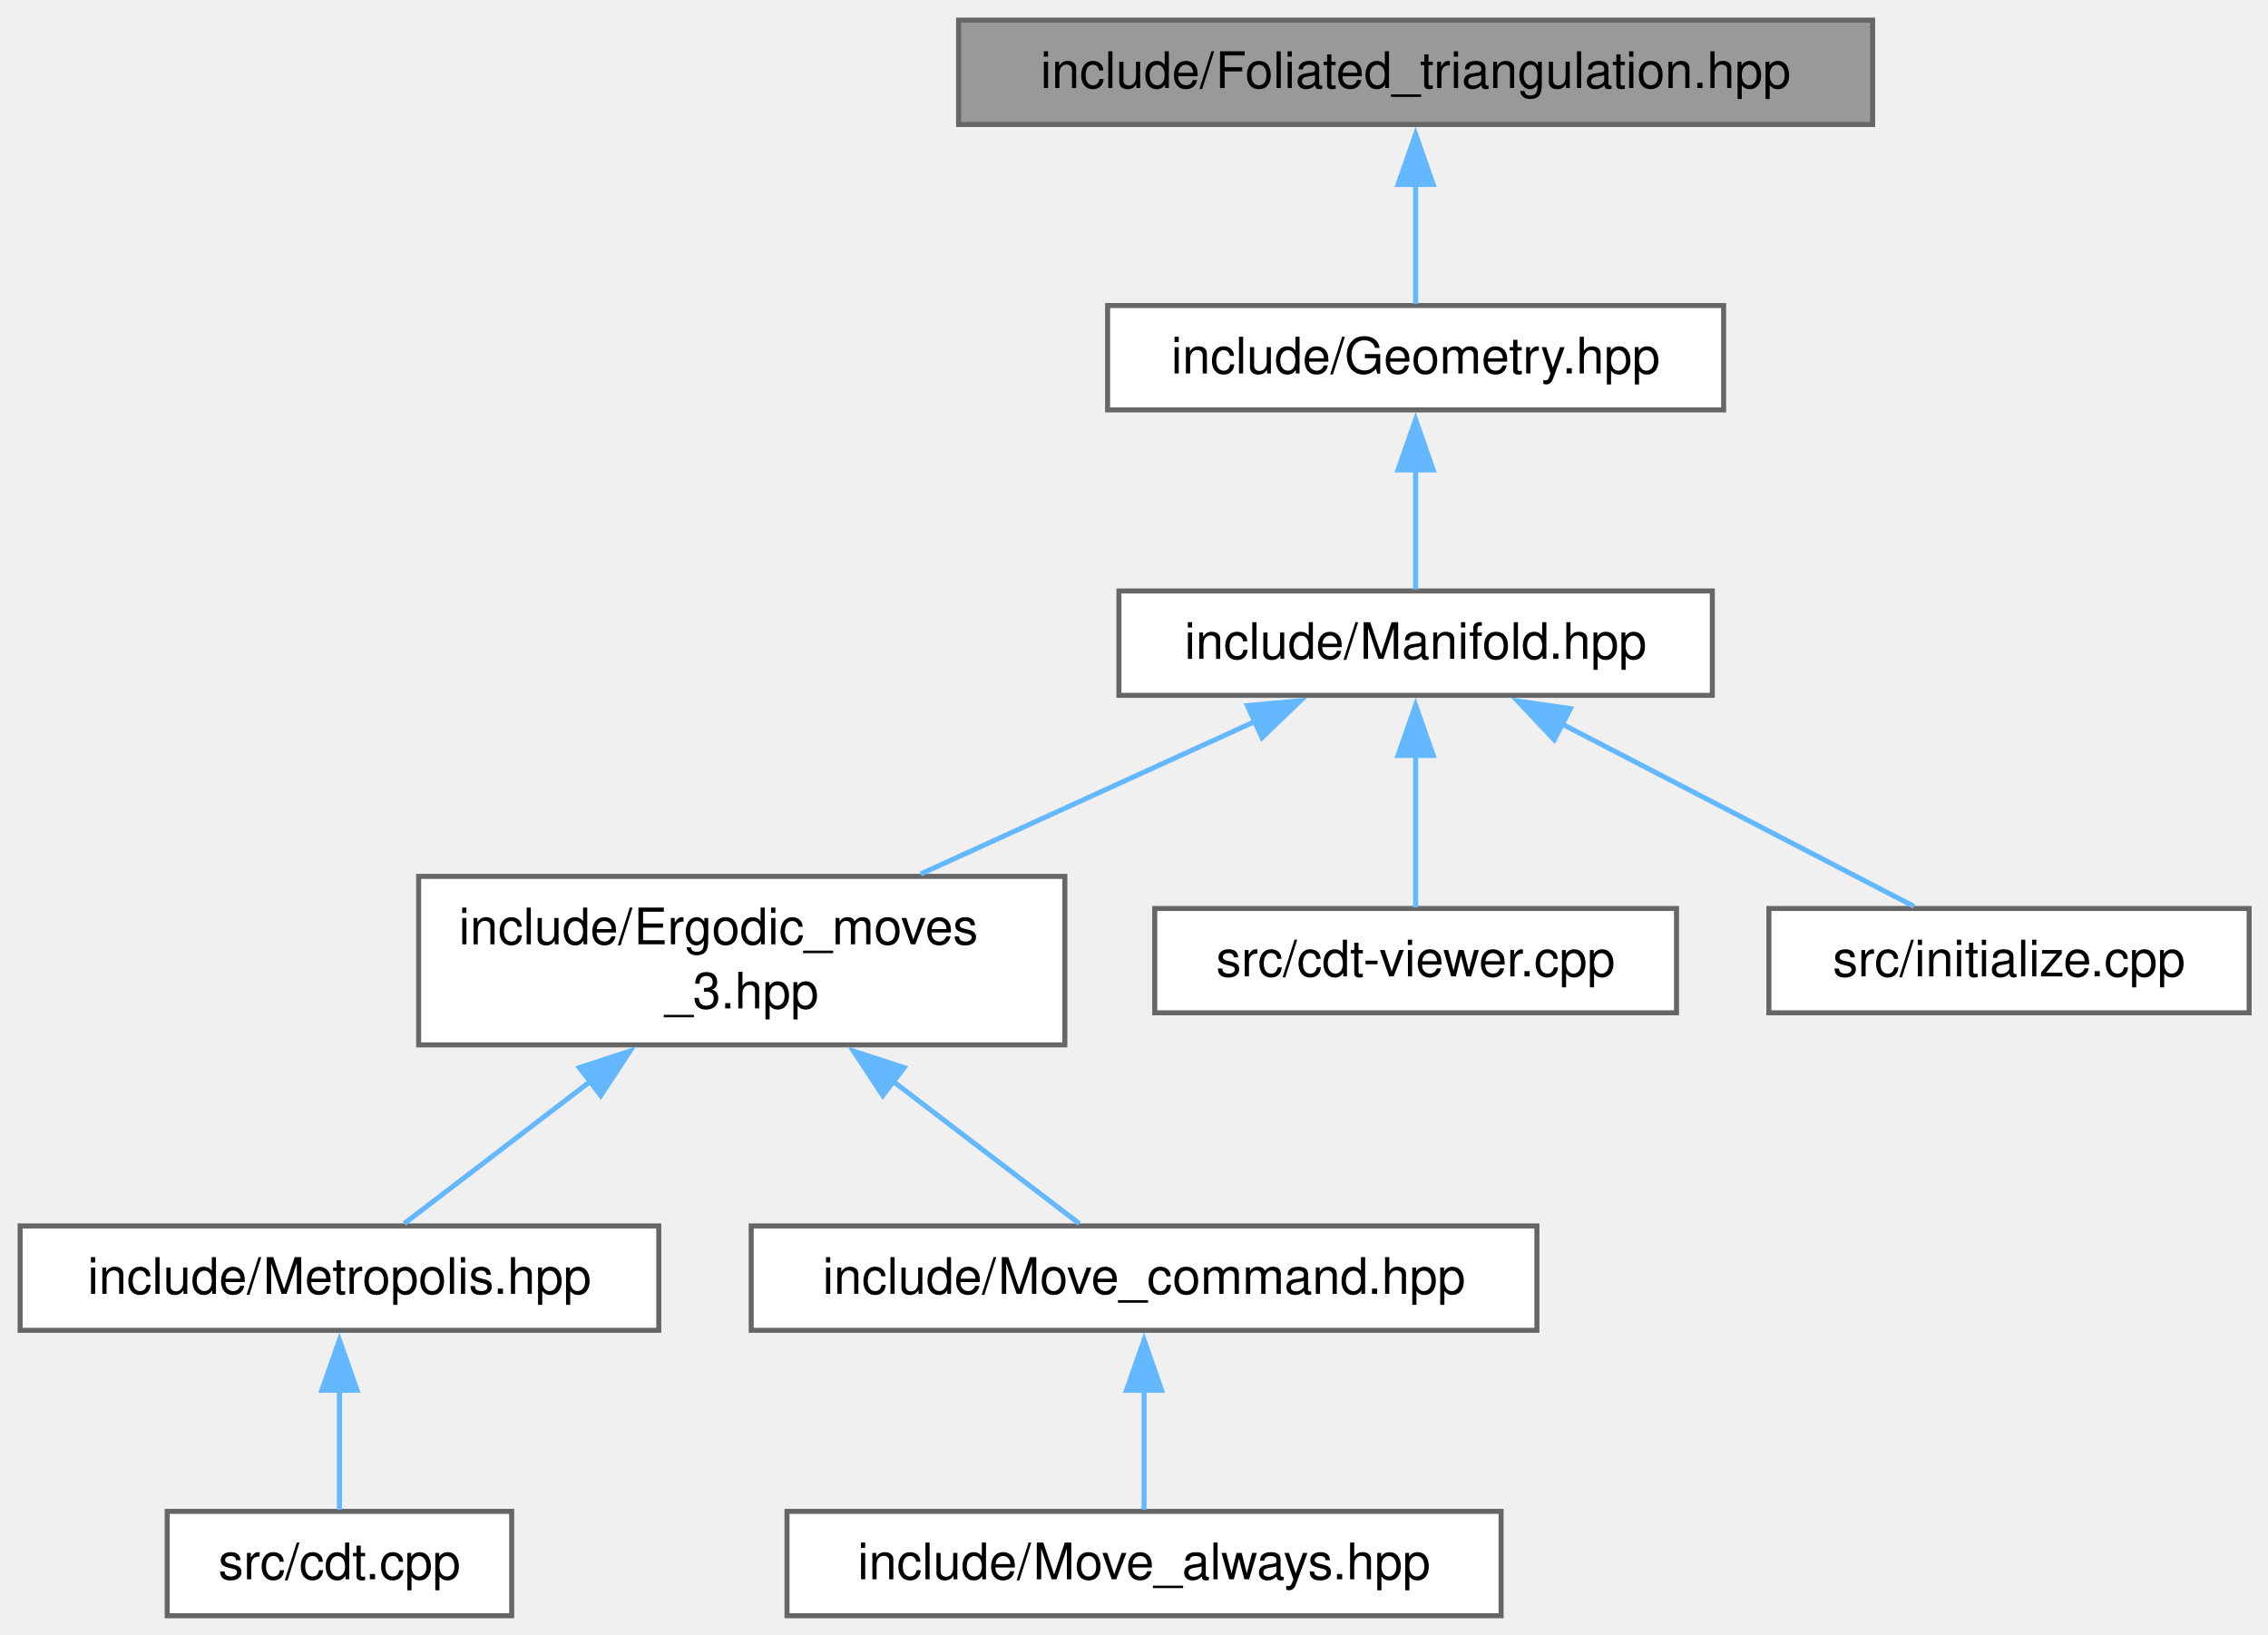
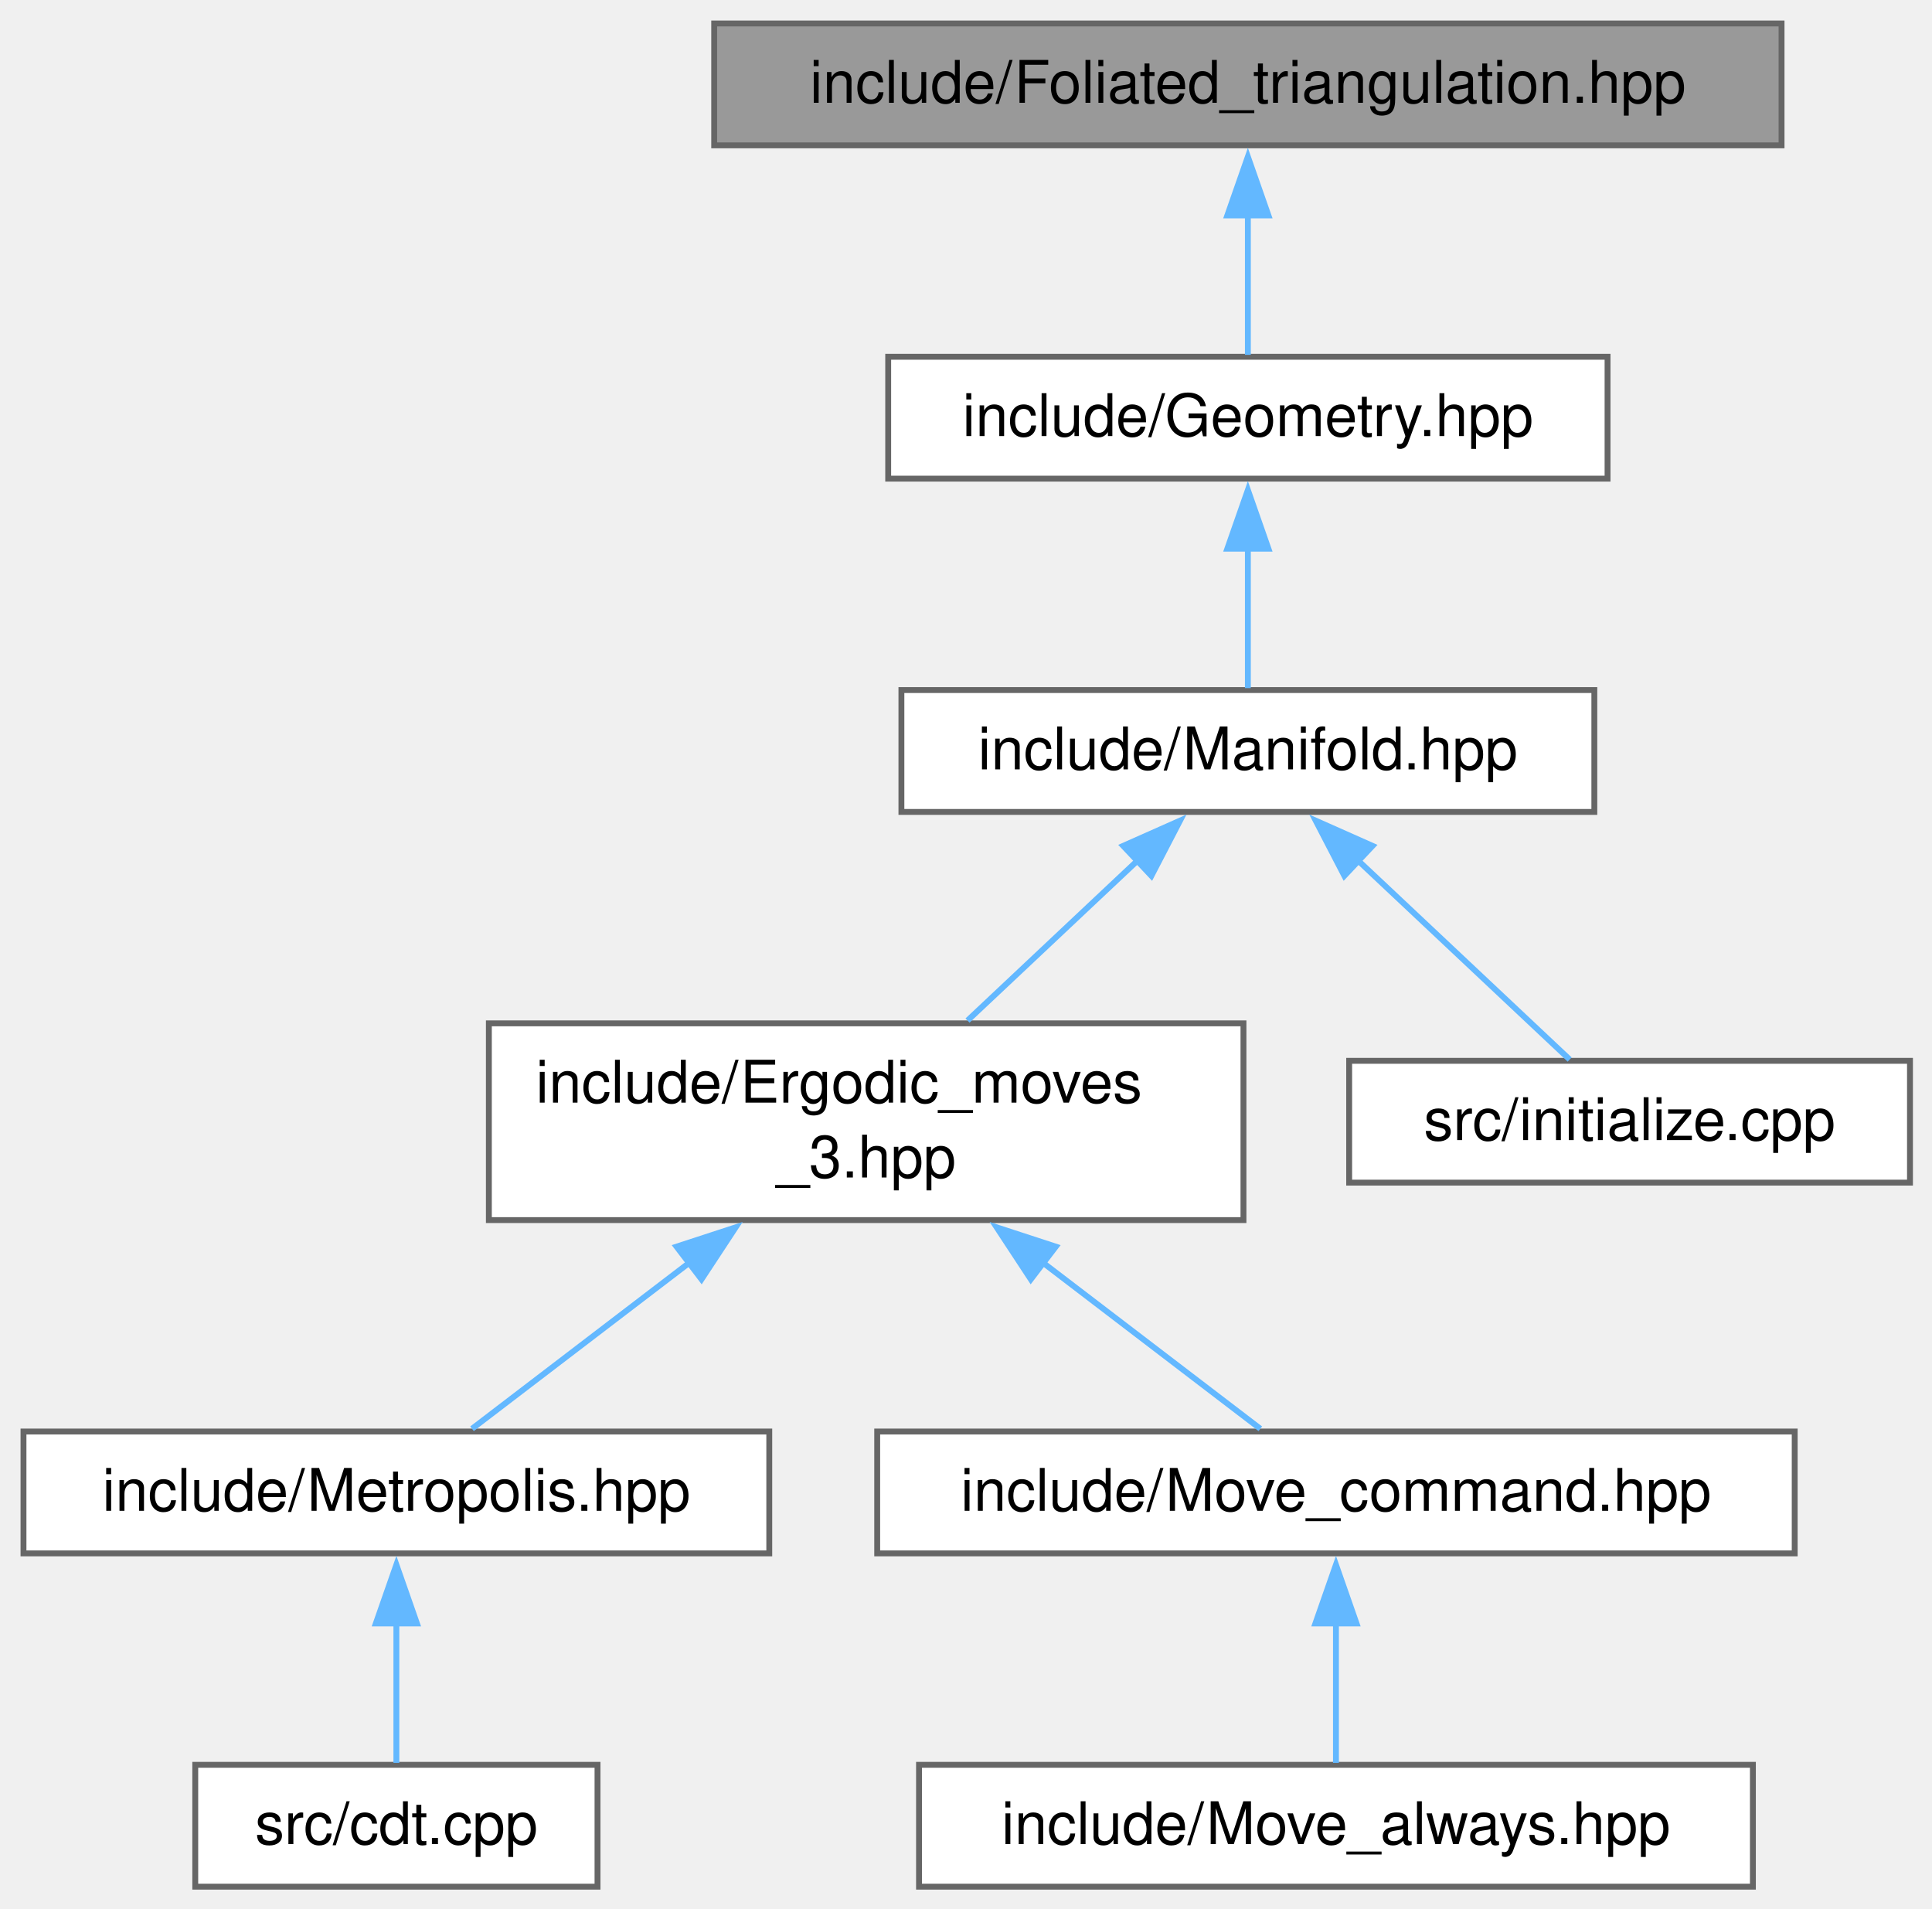
- <svg xmlns="http://www.w3.org/2000/svg" xmlns:xlink="http://www.w3.org/1999/xlink" width="451pt" height="325pt" viewBox="0.00 0.00 451.00 325.00">
+ <svg xmlns="http://www.w3.org/2000/svg" xmlns:xlink="http://www.w3.org/1999/xlink" width="329pt" height="325pt" viewBox="0.00 0.00 329.00 325.00">
  <g id="graph0" class="graph" transform="scale(1 1) rotate(0) translate(4 321.25)">
    <g id="Node000001" class="node">
      <g id="a_Node000001">
        <a xlink:title="Create foliated spherical triangulations.">
-           <polygon fill="#999999" stroke="#666666" points="368.38,-317.25 186.62,-317.25 186.62,-296.5 368.38,-296.5 368.38,-317.25" />
-           <text xml:space="preserve" text-anchor="middle" x="277.5" y="-303.75" font-family="Helvetica,sans-Serif" font-size="10.00">include/Foliated_triangulation.hpp</text>
+           <polygon fill="#999999" stroke="#666666" points="299.38,-317.25 117.62,-317.25 117.62,-296.5 299.38,-296.5 299.38,-317.25" />
+           <text xml:space="preserve" text-anchor="middle" x="208.5" y="-303.75" font-family="Helvetica,sans-Serif" font-size="10.00">include/Foliated_triangulation.hpp</text>
        </a>
      </g>
    </g>
    <g id="Node000002" class="node">
      <g id="a_Node000002">
        <a xlink:href="_geometry_8hpp.html" target="_top" xlink:title="Geometric scalars of the Manifold used to calculate the Regge action.">
-           <polygon fill="white" stroke="#666666" points="338.75,-260.5 216.25,-260.5 216.25,-239.75 338.75,-239.75 338.75,-260.5" />
-           <text xml:space="preserve" text-anchor="middle" x="277.5" y="-247" font-family="Helvetica,sans-Serif" font-size="10.00">include/Geometry.hpp</text>
+           <polygon fill="white" stroke="#666666" points="269.75,-260.5 147.25,-260.5 147.25,-239.75 269.75,-239.75 269.75,-260.5" />
+           <text xml:space="preserve" text-anchor="middle" x="208.5" y="-247" font-family="Helvetica,sans-Serif" font-size="10.00">include/Geometry.hpp</text>
        </a>
      </g>
    </g>
    <g id="edge1_Node000001_Node000002" class="edge">
      <g id="a_edge1_Node000001_Node000002">
        <a xlink:title=" ">
-           <path fill="none" stroke="#63b8ff" d="M277.5,-284.63C277.5,-276.41 277.5,-267.43 277.5,-260.83" />
-           <polygon fill="#63b8ff" stroke="#63b8ff" points="274,-284.57 277.5,-294.57 281,-284.57 274,-284.57" />
+           <path fill="none" stroke="#63b8ff" d="M208.5,-284.63C208.5,-276.41 208.5,-267.43 208.5,-260.83" />
+           <polygon fill="#63b8ff" stroke="#63b8ff" points="205,-284.57 208.5,-294.57 212,-284.57 205,-284.57" />
        </a>
      </g>
    </g>
    <g id="Node000003" class="node">
      <g id="a_Node000003">
        <a xlink:href="_manifold_8hpp.html" target="_top" xlink:title="Data structures for manifolds.">
-           <polygon fill="white" stroke="#666666" points="336.5,-203.75 218.5,-203.75 218.5,-183 336.5,-183 336.5,-203.75" />
-           <text xml:space="preserve" text-anchor="middle" x="277.5" y="-190.25" font-family="Helvetica,sans-Serif" font-size="10.00">include/Manifold.hpp</text>
+           <polygon fill="white" stroke="#666666" points="267.5,-203.75 149.5,-203.75 149.5,-183 267.5,-183 267.5,-203.75" />
+           <text xml:space="preserve" text-anchor="middle" x="208.5" y="-190.25" font-family="Helvetica,sans-Serif" font-size="10.00">include/Manifold.hpp</text>
        </a>
      </g>
    </g>
    <g id="edge2_Node000002_Node000003" class="edge">
      <g id="a_edge2_Node000002_Node000003">
        <a xlink:title=" ">
-           <path fill="none" stroke="#63b8ff" d="M277.5,-227.88C277.5,-219.66 277.5,-210.68 277.5,-204.08" />
-           <polygon fill="#63b8ff" stroke="#63b8ff" points="274,-227.82 277.5,-237.82 281,-227.82 274,-227.82" />
+           <path fill="none" stroke="#63b8ff" d="M208.5,-227.88C208.5,-219.66 208.5,-210.68 208.5,-204.08" />
+           <polygon fill="#63b8ff" stroke="#63b8ff" points="205,-227.82 208.5,-237.82 212,-227.82 205,-227.82" />
        </a>
      </g>
    </g>
    <g id="Node000004" class="node">
      <g id="a_Node000004">
        <a xlink:href="_ergodic__moves__3_8hpp.html" target="_top" xlink:title="Pachner moves on 2+1 dimensional foliated Delaunay triangulations.">
          <polygon fill="white" stroke="#666666" points="207.75,-147 79.25,-147 79.25,-113.5 207.75,-113.5 207.75,-147" />
          <text xml:space="preserve" text-anchor="start" x="87.25" y="-133.5" font-family="Helvetica,sans-Serif" font-size="10.00">include/Ergodic_moves</text>
          <text xml:space="preserve" text-anchor="middle" x="143.5" y="-120.75" font-family="Helvetica,sans-Serif" font-size="10.00">_3.hpp</text>
        </a>
      </g>
    </g>
    <g id="edge3_Node000003_Node000004" class="edge">
      <g id="a_edge3_Node000003_Node000004">
        <a xlink:title=" ">
-           <path fill="none" stroke="#63b8ff" d="M245.53,-177.79C225.53,-168.67 199.74,-156.9 179.09,-147.48" />
-           <polygon fill="#63b8ff" stroke="#63b8ff" points="244.04,-180.96 254.59,-181.93 246.95,-174.59 244.04,-180.96" />
+           <path fill="none" stroke="#63b8ff" d="M189.94,-174.93C180.77,-166.3 169.76,-155.94 160.76,-147.48" />
+           <polygon fill="#63b8ff" stroke="#63b8ff" points="187.27,-177.22 196.95,-181.52 192.07,-172.12 187.27,-177.22" />
        </a>
      </g>
    </g>
    <g id="Node000009" class="node">
      <g id="a_Node000009">
-         <a xlink:href="cdt-viewer_8cpp.html" target="_top" xlink:title="Views 3D spacetimes.">
-           <polygon fill="white" stroke="#666666" points="329.38,-140.62 225.62,-140.62 225.62,-119.88 329.38,-119.88 329.38,-140.62" />
-           <text xml:space="preserve" text-anchor="middle" x="277.5" y="-127.12" font-family="Helvetica,sans-Serif" font-size="10.00">src/cdt-viewer.cpp</text>
+         <a xlink:href="initialize_8cpp.html" target="_top" xlink:title="Generates initial spacetimes.">
+           <polygon fill="white" stroke="#666666" points="321.25,-140.62 225.75,-140.62 225.75,-119.88 321.25,-119.88 321.25,-140.62" />
+           <text xml:space="preserve" text-anchor="middle" x="273.5" y="-127.12" font-family="Helvetica,sans-Serif" font-size="10.00">src/initialize.cpp</text>
        </a>
      </g>
    </g>
    <g id="edge8_Node000003_Node000009" class="edge">
      <g id="a_edge8_Node000003_Node000009">
        <a xlink:title=" ">
-           <path fill="none" stroke="#63b8ff" d="M277.5,-171.11C277.5,-160.8 277.5,-148.93 277.5,-140.84" />
-           <polygon fill="#63b8ff" stroke="#63b8ff" points="274,-171.04 277.5,-181.04 281,-171.04 274,-171.04" />
-         </a>
-       </g>
-     </g>
-     <g id="Node000010" class="node">
-       <g id="a_Node000010">
-         <a xlink:href="initialize_8cpp.html" target="_top" xlink:title="Generates initial spacetimes.">
-           <polygon fill="white" stroke="#666666" points="443.25,-140.62 347.75,-140.62 347.75,-119.88 443.25,-119.88 443.25,-140.62" />
-           <text xml:space="preserve" text-anchor="middle" x="395.5" y="-127.12" font-family="Helvetica,sans-Serif" font-size="10.00">src/initialize.cpp</text>
-         </a>
-       </g>
-     </g>
-     <g id="edge9_Node000003_Node000010" class="edge">
-       <g id="a_edge9_Node000003_Node000010">
-         <a xlink:title=" ">
-           <path fill="none" stroke="#63b8ff" d="M306.51,-177.35C328.36,-166.03 357.68,-150.84 376.59,-141.05" />
-           <polygon fill="#63b8ff" stroke="#63b8ff" points="305.07,-174.15 297.8,-181.86 308.29,-180.37 305.07,-174.15" />
+           <path fill="none" stroke="#63b8ff" d="M227.22,-174.77C238.96,-163.73 253.66,-149.91 263.3,-140.84" />
+           <polygon fill="#63b8ff" stroke="#63b8ff" points="224.93,-172.12 220.05,-181.52 229.73,-177.22 224.93,-172.12" />
        </a>
      </g>
    </g>
    <g id="Node000005" class="node">
      <g id="a_Node000005">
        <a xlink:href="_metropolis_8hpp.html" target="_top" xlink:title="Perform Metropolis-Hastings algorithm on Delaunay Triangulations.">
          <polygon fill="white" stroke="#666666" points="127,-77.5 0,-77.5 0,-56.75 127,-56.75 127,-77.5" />
          <text xml:space="preserve" text-anchor="middle" x="63.5" y="-64" font-family="Helvetica,sans-Serif" font-size="10.00">include/Metropolis.hpp</text>
        </a>
      </g>
    </g>
    <g id="edge4_Node000004_Node000005" class="edge">
      <g id="a_edge4_Node000004_Node000005">
        <a xlink:title=" ">
          <path fill="none" stroke="#63b8ff" d="M113.49,-106.32C100.67,-96.52 86.39,-85.61 76.38,-77.97" />
          <polygon fill="#63b8ff" stroke="#63b8ff" points="111.21,-108.98 121.28,-112.27 115.46,-103.42 111.21,-108.98" />
        </a>
      </g>
    </g>
    <g id="Node000007" class="node">
      <g id="a_Node000007">
        <a xlink:href="_move__command_8hpp.html" target="_top" xlink:title="Do ergodic moves using the Command pattern.">
          <polygon fill="white" stroke="#666666" points="301.62,-77.5 145.38,-77.5 145.38,-56.75 301.62,-56.75 301.62,-77.5" />
          <text xml:space="preserve" text-anchor="middle" x="223.5" y="-64" font-family="Helvetica,sans-Serif" font-size="10.00">include/Move_command.hpp</text>
        </a>
      </g>
    </g>
    <g id="edge6_Node000004_Node000007" class="edge">
      <g id="a_edge6_Node000004_Node000007">
        <a xlink:title=" ">
          <path fill="none" stroke="#63b8ff" d="M173.51,-106.32C186.33,-96.52 200.61,-85.61 210.62,-77.97" />
          <polygon fill="#63b8ff" stroke="#63b8ff" points="171.54,-103.42 165.72,-112.27 175.79,-108.98 171.54,-103.42" />
        </a>
      </g>
    </g>
    <g id="Node000006" class="node">
      <g id="a_Node000006">
        <a xlink:href="cdt_8cpp.html" target="_top" xlink:title="The main executable.">
          <polygon fill="white" stroke="#666666" points="97.75,-20.75 29.25,-20.75 29.25,0 97.75,0 97.75,-20.75" />
          <text xml:space="preserve" text-anchor="middle" x="63.5" y="-7.25" font-family="Helvetica,sans-Serif" font-size="10.00">src/cdt.cpp</text>
        </a>
      </g>
    </g>
    <g id="edge5_Node000005_Node000006" class="edge">
      <g id="a_edge5_Node000005_Node000006">
        <a xlink:title=" ">
          <path fill="none" stroke="#63b8ff" d="M63.5,-44.88C63.5,-36.66 63.5,-27.68 63.5,-21.08" />
          <polygon fill="#63b8ff" stroke="#63b8ff" points="60,-44.82 63.5,-54.82 67,-44.82 60,-44.82" />
        </a>
      </g>
    </g>
    <g id="Node000008" class="node">
      <g id="a_Node000008">
        <a xlink:href="_move__always_8hpp.html" target="_top" xlink:title="Randomly selects moves to always perform on triangulations.">
          <polygon fill="white" stroke="#666666" points="294.5,-20.75 152.5,-20.75 152.5,0 294.5,0 294.5,-20.75" />
          <text xml:space="preserve" text-anchor="middle" x="223.5" y="-7.25" font-family="Helvetica,sans-Serif" font-size="10.00">include/Move_always.hpp</text>
        </a>
      </g>
    </g>
    <g id="edge7_Node000007_Node000008" class="edge">
      <g id="a_edge7_Node000007_Node000008">
        <a xlink:title=" ">
          <path fill="none" stroke="#63b8ff" d="M223.5,-44.88C223.5,-36.66 223.5,-27.68 223.5,-21.08" />
          <polygon fill="#63b8ff" stroke="#63b8ff" points="220,-44.82 223.5,-54.82 227,-44.82 220,-44.82" />
        </a>
      </g>
    </g>
  </g>
</svg>
